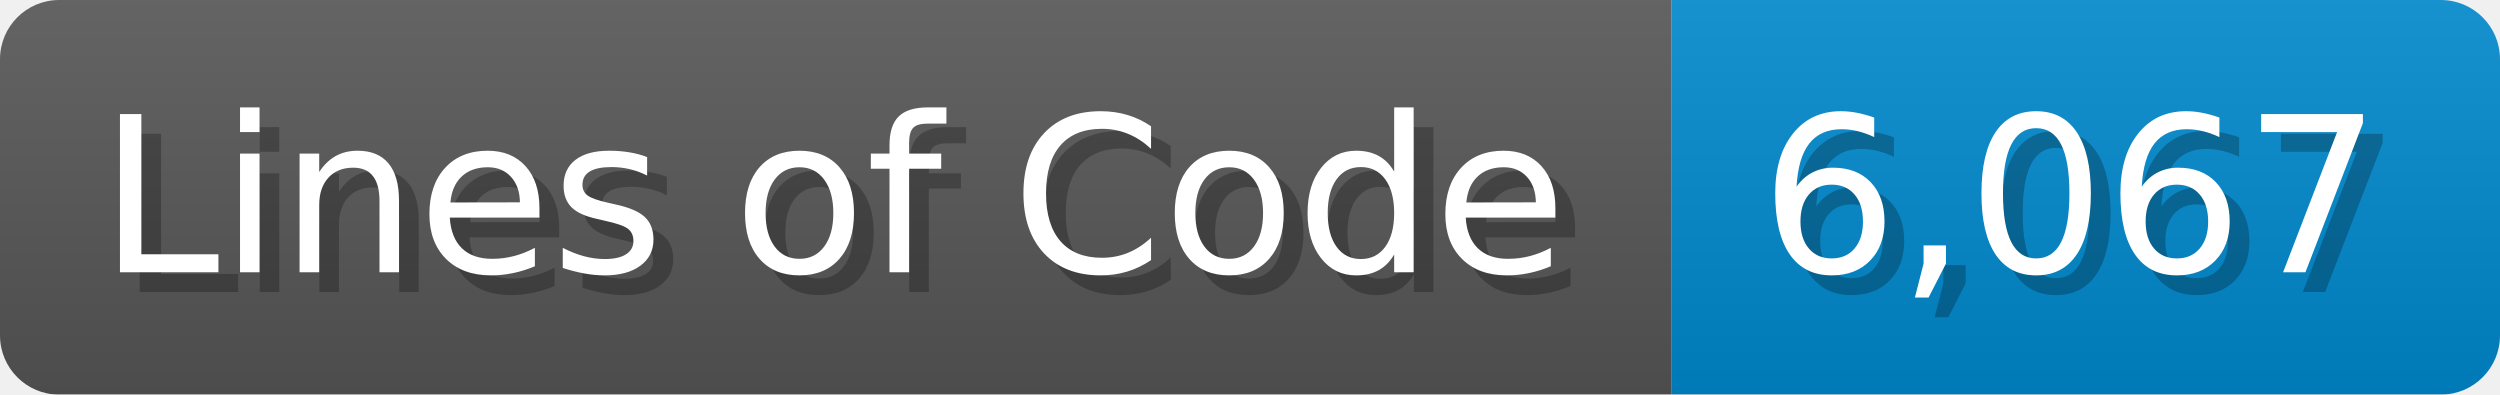
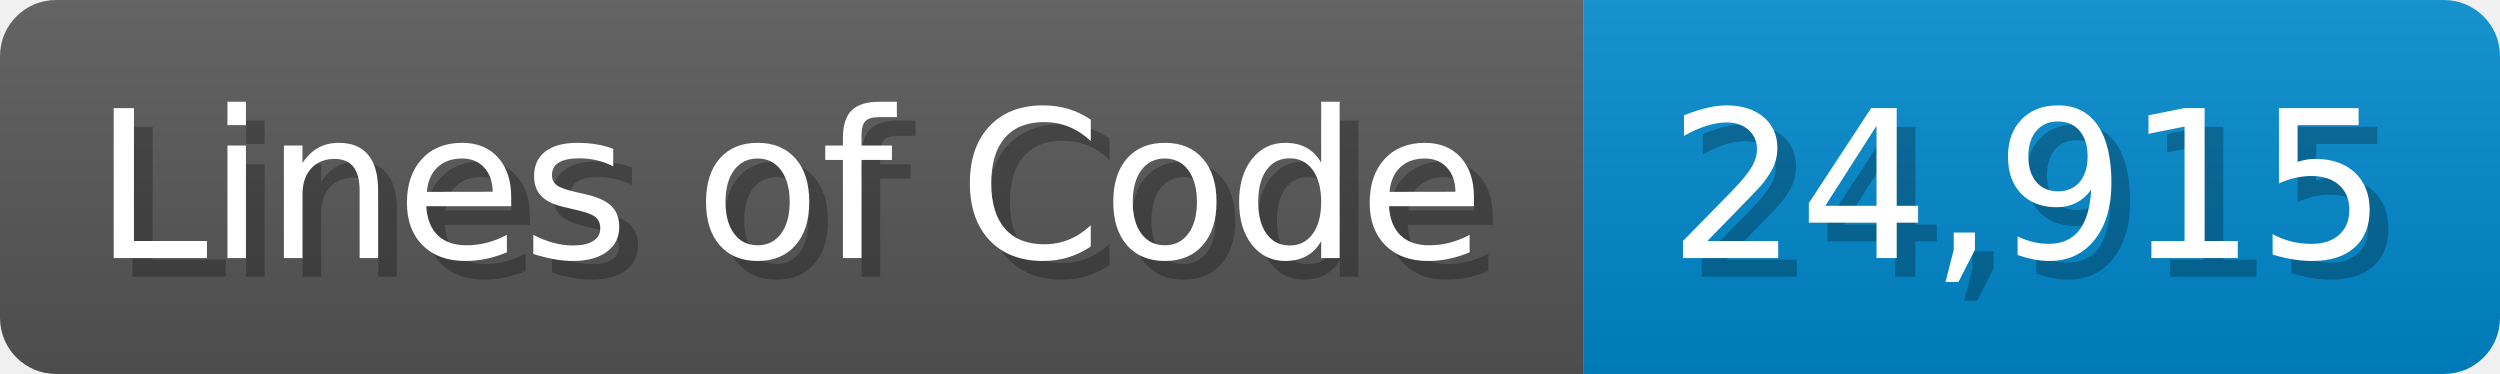
- <svg xmlns="http://www.w3.org/2000/svg" width="126.7" height="20" viewBox="0 0 1267 200">
+ <svg xmlns="http://www.w3.org/2000/svg" width="133.7" height="20" viewBox="0 0 1337 200">
  <linearGradient id="a" x2="0" y2="100%">
    <stop offset="0" stop-opacity=".1" stop-color="#EEE" />
    <stop offset="1" stop-opacity=".1" />
  </linearGradient>
  <mask id="m">
-     <rect width="1267" height="200" rx="30" fill="#FFF" />
+     <rect width="1337" height="200" rx="30" fill="#FFF" />
  </mask>
  <g mask="url(#m)">
    <rect width="847" height="200" fill="#555" />
-     <rect width="420" height="200" fill="#08C" x="847" />
-     <rect width="1267" height="200" fill="url(#a)" />
+     <rect width="490" height="200" fill="#08C" x="847" />
+     <rect width="1337" height="200" fill="url(#a)" />
  </g>
  <g fill="#fff" text-anchor="start" font-family="Verdana,DejaVu Sans,sans-serif" font-size="110">
    <text x="60" y="148" textLength="747" fill="#000" opacity="0.25">Lines of Code</text>
    <text x="50" y="138" textLength="747">Lines of Code</text>
-     <text x="902" y="148" textLength="320" fill="#000" opacity="0.25">6,067</text>
-     <text x="892" y="138" textLength="320">6,067</text>
+     <text x="902" y="148" textLength="390" fill="#000" opacity="0.25">24,915</text>
+     <text x="892" y="138" textLength="390">24,915</text>
  </g>
</svg>
